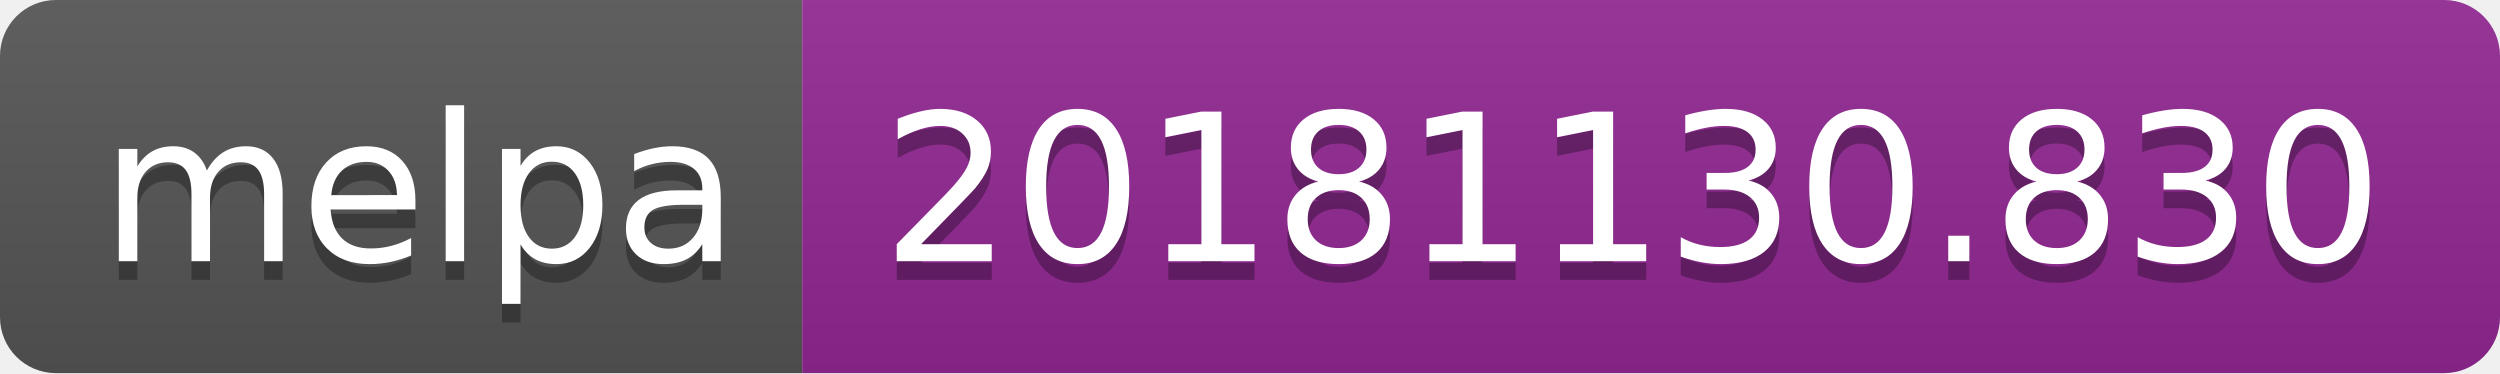
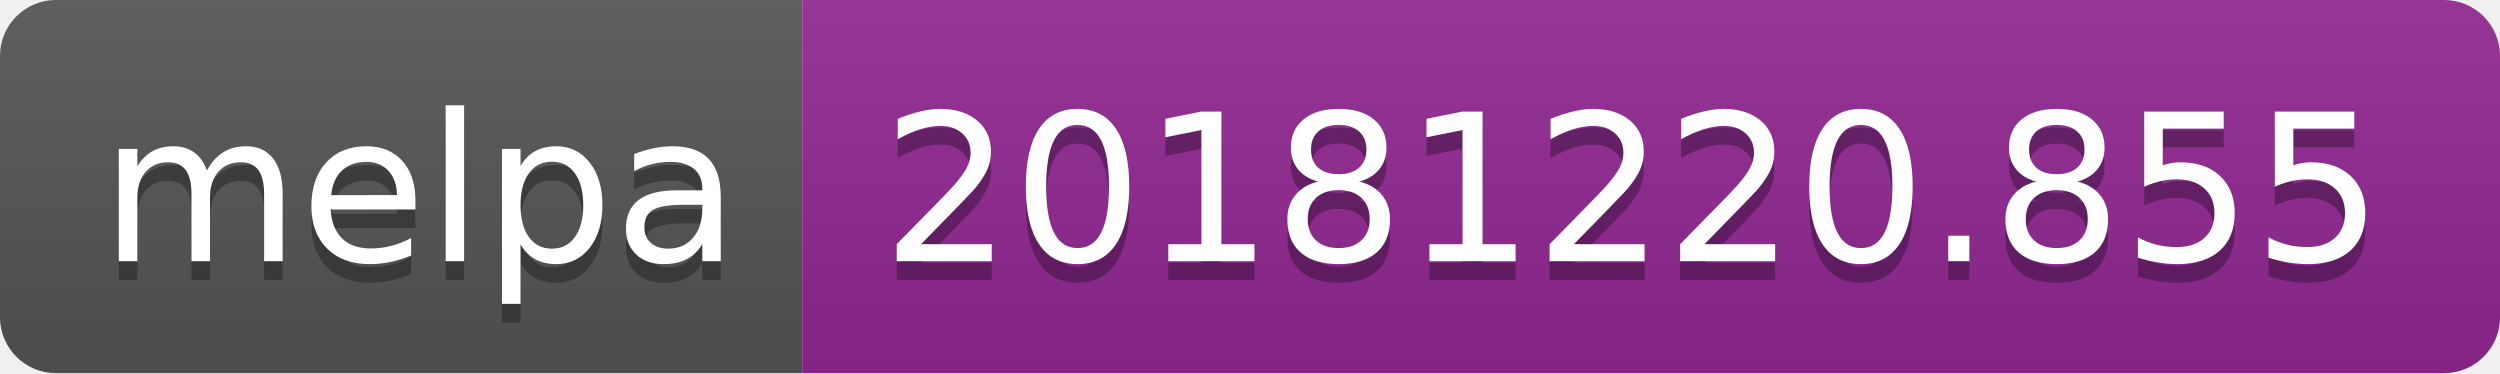
<svg xmlns="http://www.w3.org/2000/svg" width="134" height="20">
  <linearGradient id="b" x2="0" y2="100%">
    <stop offset="0" stop-color="#bbb" stop-opacity=".1" />
    <stop offset="1" stop-opacity=".1" />
  </linearGradient>
  <clipPath id="a">
    <rect width="134" height="20" rx="3" fill="#fff" />
  </clipPath>
  <g clip-path="url(#a)">
    <path fill="#555" d="M0 0h43v20H0z" />
    <path fill="#922793" d="M43 0h91v20H43z" />
    <path fill="url(#b)" d="M0 0h134v20H0z" />
  </g>
  <g fill="#fff" text-anchor="middle" font-family="DejaVu Sans,Verdana,Geneva,sans-serif" font-size="110">
    <text x="225" y="150" fill="#010101" fill-opacity=".3" transform="scale(.1)" textLength="330">melpa</text>
    <text x="225" y="140" transform="scale(.1)" textLength="330">melpa</text>
-     <text x="875" y="150" fill="#010101" fill-opacity=".3" transform="scale(.1)" textLength="810">20181130.830</text>
-     <text x="875" y="140" transform="scale(.1)" textLength="810">20181130.830</text>
+     <text x="875" y="150" fill="#010101" fill-opacity=".3" transform="scale(.1)" textLength="810">20181220.855</text>
+     <text x="875" y="140" transform="scale(.1)" textLength="810">20181220.855</text>
  </g>
</svg>
